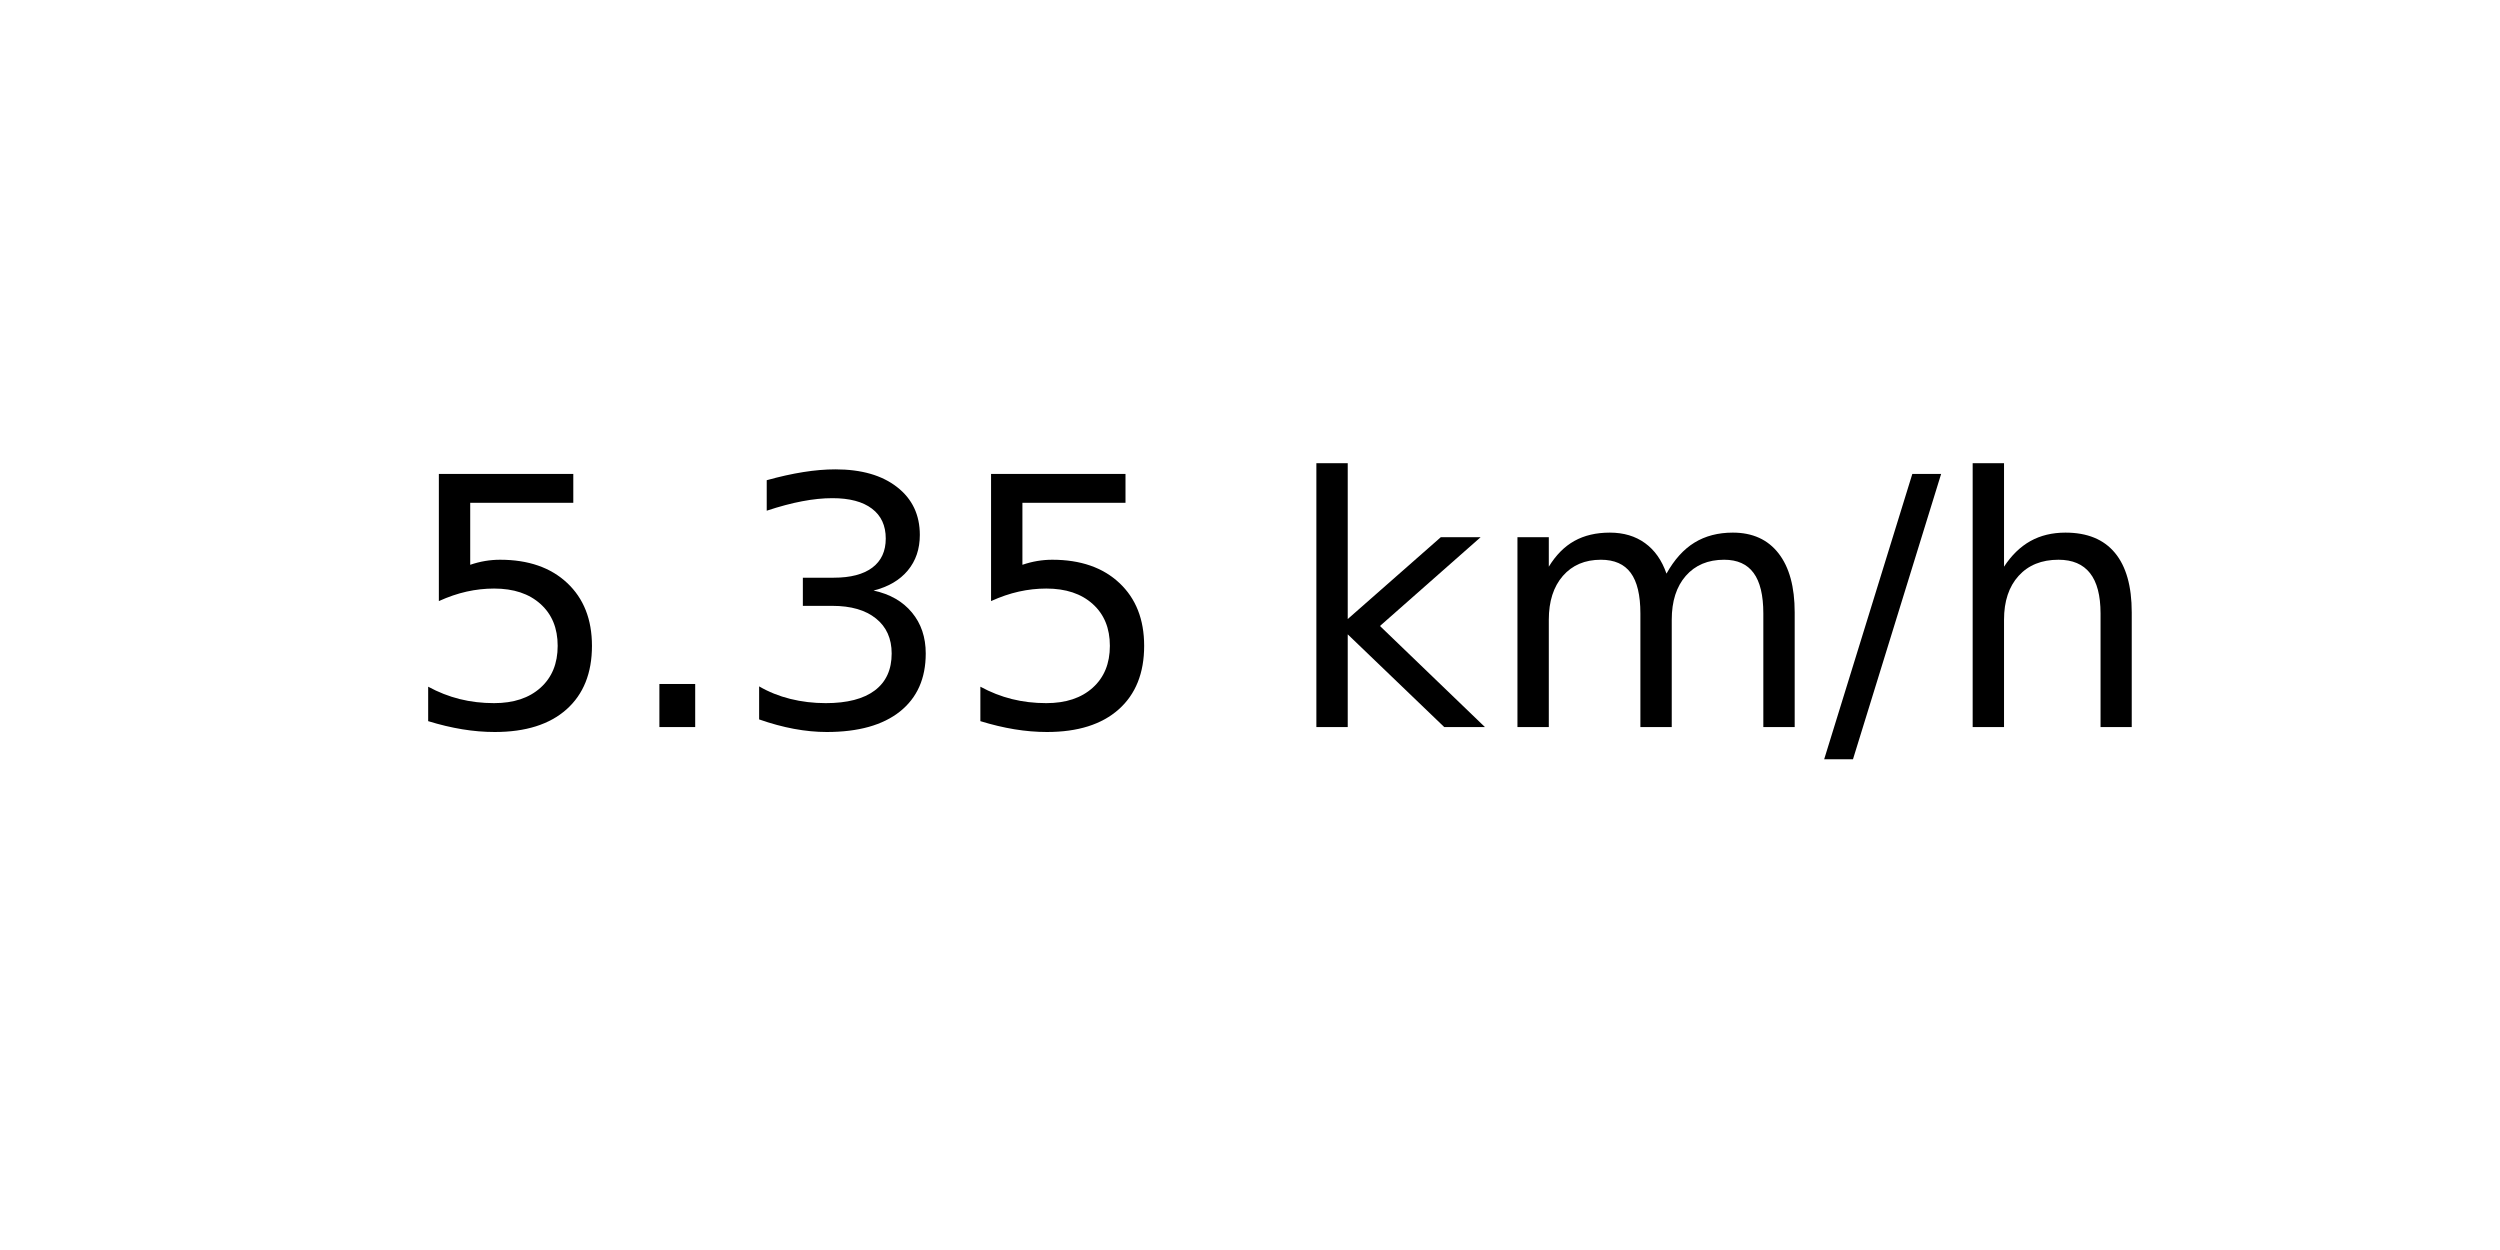
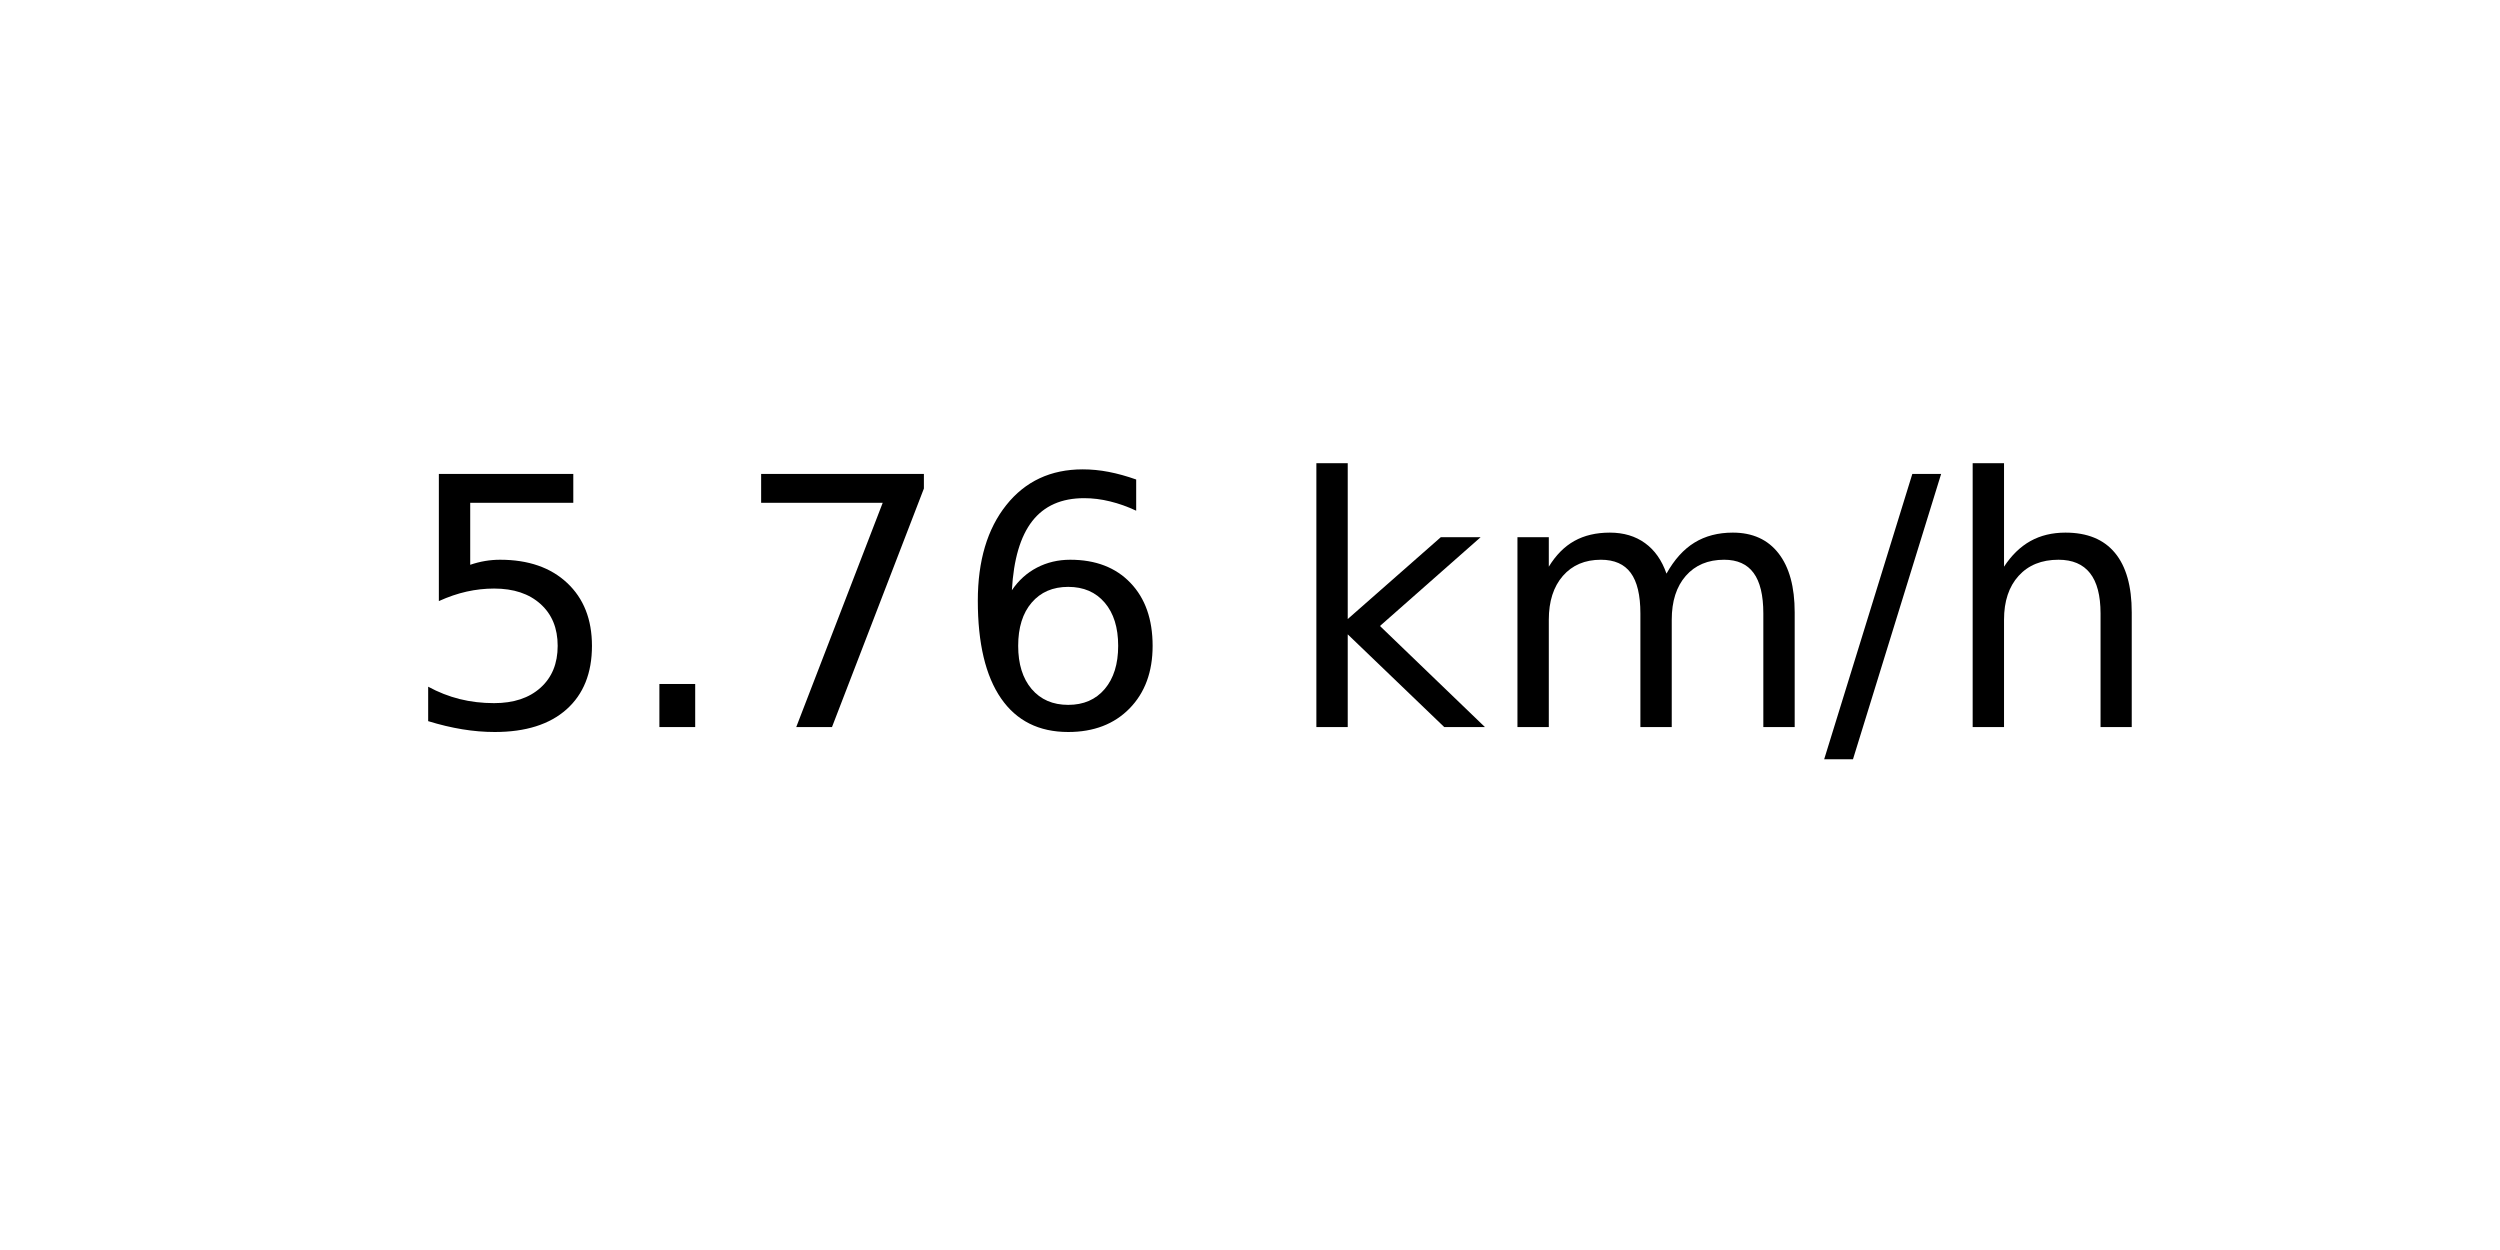
<svg xmlns="http://www.w3.org/2000/svg" xmlns:xlink="http://www.w3.org/1999/xlink" width="72pt" height="36pt" viewBox="0 0 72 36" version="1.1">
  <defs>
    <style type="text/css">*{stroke-linejoin: round; stroke-linecap: butt}</style>
  </defs>
  <g id="figure_1">
    <g id="axes_1">
      <g id="text_1">
        <g transform="translate(11.55937 20.93937) scale(0.1 -0.1)">
          <defs>
            <path id="DejaVuSans-35" d="M 691 4666  L 3169 4666  L 3169 4134  L 1269 4134  L 1269 2991  Q 1406 3038 1543 3061  Q 1681 3084 1819 3084  Q 2600 3084 3056 2656  Q 3513 2228 3513 1497  Q 3513 744 3044 326  Q 2575 -91 1722 -91  Q 1428 -91 1123 -41  Q 819 9 494 109  L 494 744  Q 775 591 1075 516  Q 1375 441 1709 441  Q 2250 441 2565 725  Q 2881 1009 2881 1497  Q 2881 1984 2565 2268  Q 2250 2553 1709 2553  Q 1456 2553 1204 2497  Q 953 2441 691 2322  L 691 4666  z " transform="scale(0.015625)" />
            <path id="DejaVuSans-2e" d="M 684 794  L 1344 794  L 1344 0  L 684 0  L 684 794  z " transform="scale(0.015625)" />
-             <path id="DejaVuSans-33" d="M 2597 2516  Q 3050 2419 3304 2112  Q 3559 1806 3559 1356  Q 3559 666 3084 287  Q 2609 -91 1734 -91  Q 1441 -91 1130 -33  Q 819 25 488 141  L 488 750  Q 750 597 1062 519  Q 1375 441 1716 441  Q 2309 441 2620 675  Q 2931 909 2931 1356  Q 2931 1769 2642 2001  Q 2353 2234 1838 2234  L 1294 2234  L 1294 2753  L 1863 2753  Q 2328 2753 2575 2939  Q 2822 3125 2822 3475  Q 2822 3834 2567 4026  Q 2313 4219 1838 4219  Q 1578 4219 1281 4162  Q 984 4106 628 3988  L 628 4550  Q 988 4650 1302 4700  Q 1616 4750 1894 4750  Q 2613 4750 3031 4423  Q 3450 4097 3450 3541  Q 3450 3153 3228 2886  Q 3006 2619 2597 2516  z " transform="scale(0.015625)" />
+             <path id="DejaVuSans-37" d="M 525 4666  L 3525 4666  L 3525 4397  L 1831 0  L 1172 0  L 2766 4134  L 525 4134  L 525 4666  z " transform="scale(0.015625)" />
+             <path id="DejaVuSans-36" d="M 2113 2584  Q 1688 2584 1439 2293  Q 1191 2003 1191 1497  Q 1191 994 1439 701  Q 1688 409 2113 409  Q 2538 409 2786 701  Q 3034 994 3034 1497  Q 3034 2003 2786 2293  Q 2538 2584 2113 2584  z M 3366 4563  L 3366 3988  Q 3128 4100 2886 4159  Q 2644 4219 2406 4219  Q 1781 4219 1451 3797  Q 1122 3375 1075 2522  Q 1259 2794 1537 2939  Q 1816 3084 2150 3084  Q 2853 3084 3261 2657  Q 3669 2231 3669 1497  Q 3669 778 3244 343  Q 2819 -91 2113 -91  Q 1303 -91 875 529  Q 447 1150 447 2328  Q 447 3434 972 4092  Q 1497 4750 2381 4750  Q 2619 4750 2861 4703  Q 3103 4656 3366 4563  z " transform="scale(0.015625)" />
            <path id="DejaVuSans-20" transform="scale(0.015625)" />
            <path id="DejaVuSans-6b" d="M 581 4863  L 1159 4863  L 1159 1991  L 2875 3500  L 3609 3500  L 1753 1863  L 3688 0  L 2938 0  L 1159 1709  L 1159 0  L 581 0  L 581 4863  z " transform="scale(0.015625)" />
            <path id="DejaVuSans-6d" d="M 3328 2828  Q 3544 3216 3844 3400  Q 4144 3584 4550 3584  Q 5097 3584 5394 3201  Q 5691 2819 5691 2113  L 5691 0  L 5113 0  L 5113 2094  Q 5113 2597 4934 2840  Q 4756 3084 4391 3084  Q 3944 3084 3684 2787  Q 3425 2491 3425 1978  L 3425 0  L 2847 0  L 2847 2094  Q 2847 2600 2669 2842  Q 2491 3084 2119 3084  Q 1678 3084 1418 2786  Q 1159 2488 1159 1978  L 1159 0  L 581 0  L 581 3500  L 1159 3500  L 1159 2956  Q 1356 3278 1631 3431  Q 1906 3584 2284 3584  Q 2666 3584 2933 3390  Q 3200 3197 3328 2828  z " transform="scale(0.015625)" />
            <path id="DejaVuSans-2f" d="M 1625 4666  L 2156 4666  L 531 -594  L 0 -594  L 1625 4666  z " transform="scale(0.015625)" />
            <path id="DejaVuSans-68" d="M 3513 2113  L 3513 0  L 2938 0  L 2938 2094  Q 2938 2591 2744 2837  Q 2550 3084 2163 3084  Q 1697 3084 1428 2787  Q 1159 2491 1159 1978  L 1159 0  L 581 0  L 581 4863  L 1159 4863  L 1159 2956  Q 1366 3272 1645 3428  Q 1925 3584 2291 3584  Q 2894 3584 3203 3211  Q 3513 2838 3513 2113  z " transform="scale(0.015625)" />
          </defs>
          <use xlink:href="#DejaVuSans-35" />
          <use xlink:href="#DejaVuSans-2e" x="63.623" />
-           <use xlink:href="#DejaVuSans-33" x="95.41" />
-           <use xlink:href="#DejaVuSans-35" x="159.033" />
+           <use xlink:href="#DejaVuSans-37" x="95.41" />
+           <use xlink:href="#DejaVuSans-36" x="159.033" />
          <use xlink:href="#DejaVuSans-20" x="222.656" />
          <use xlink:href="#DejaVuSans-6b" x="254.443" />
          <use xlink:href="#DejaVuSans-6d" x="312.354" />
          <use xlink:href="#DejaVuSans-2f" x="409.766" />
          <use xlink:href="#DejaVuSans-68" x="443.457" />
        </g>
      </g>
    </g>
  </g>
</svg>
